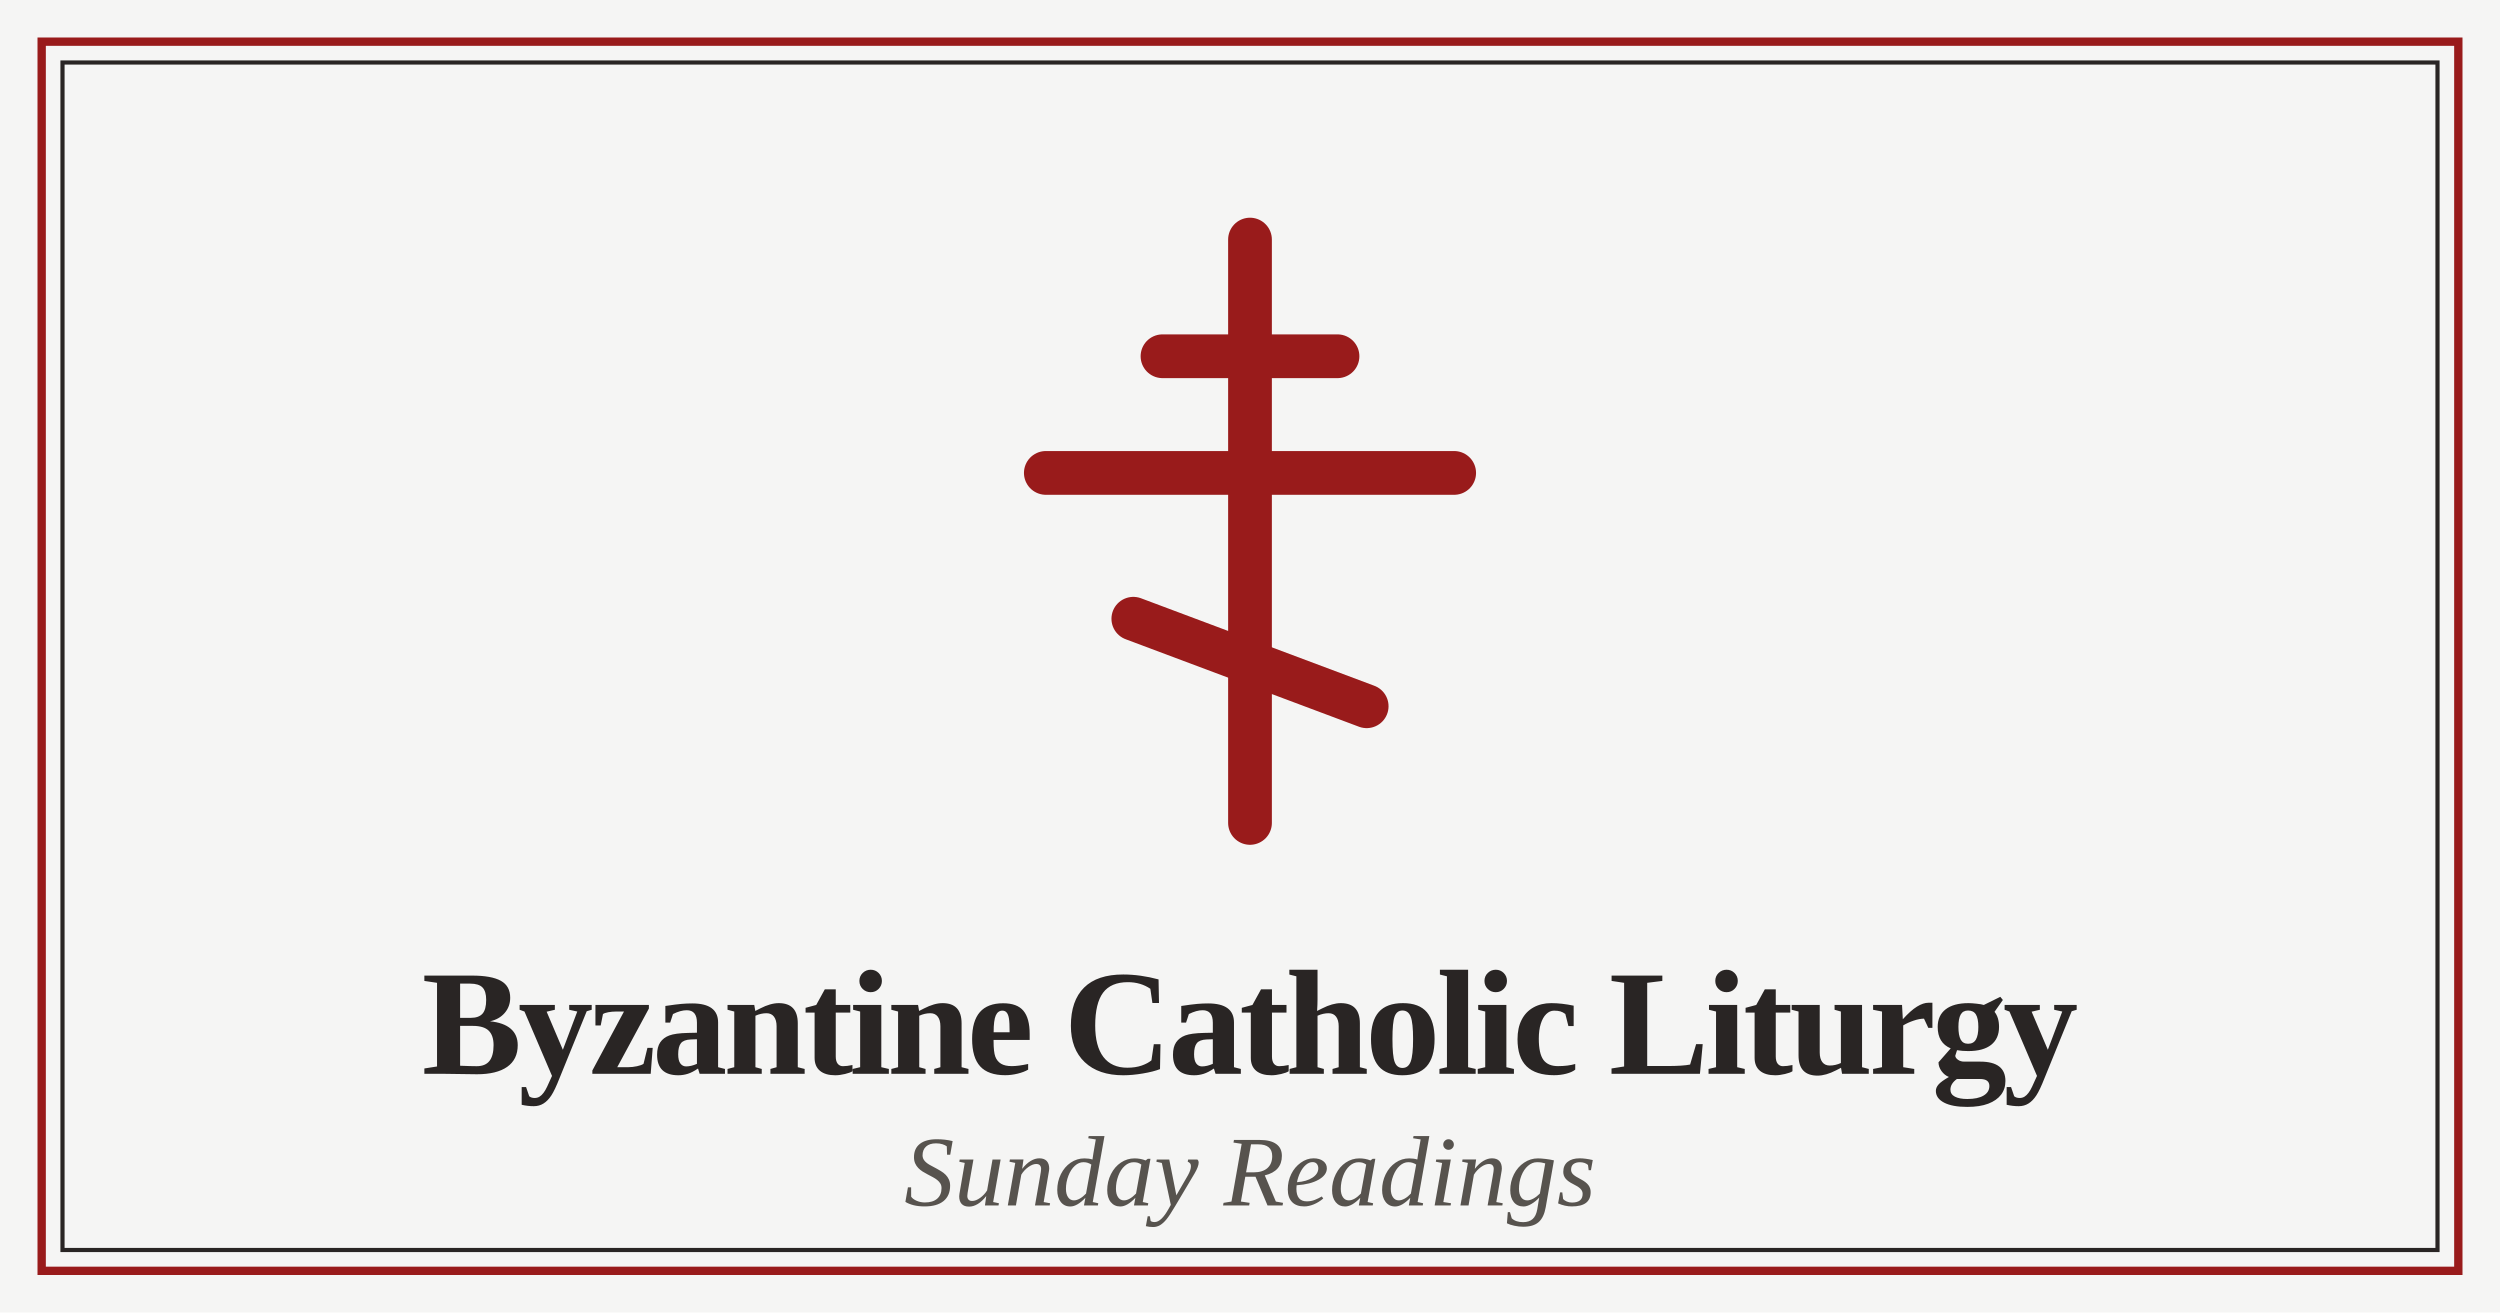
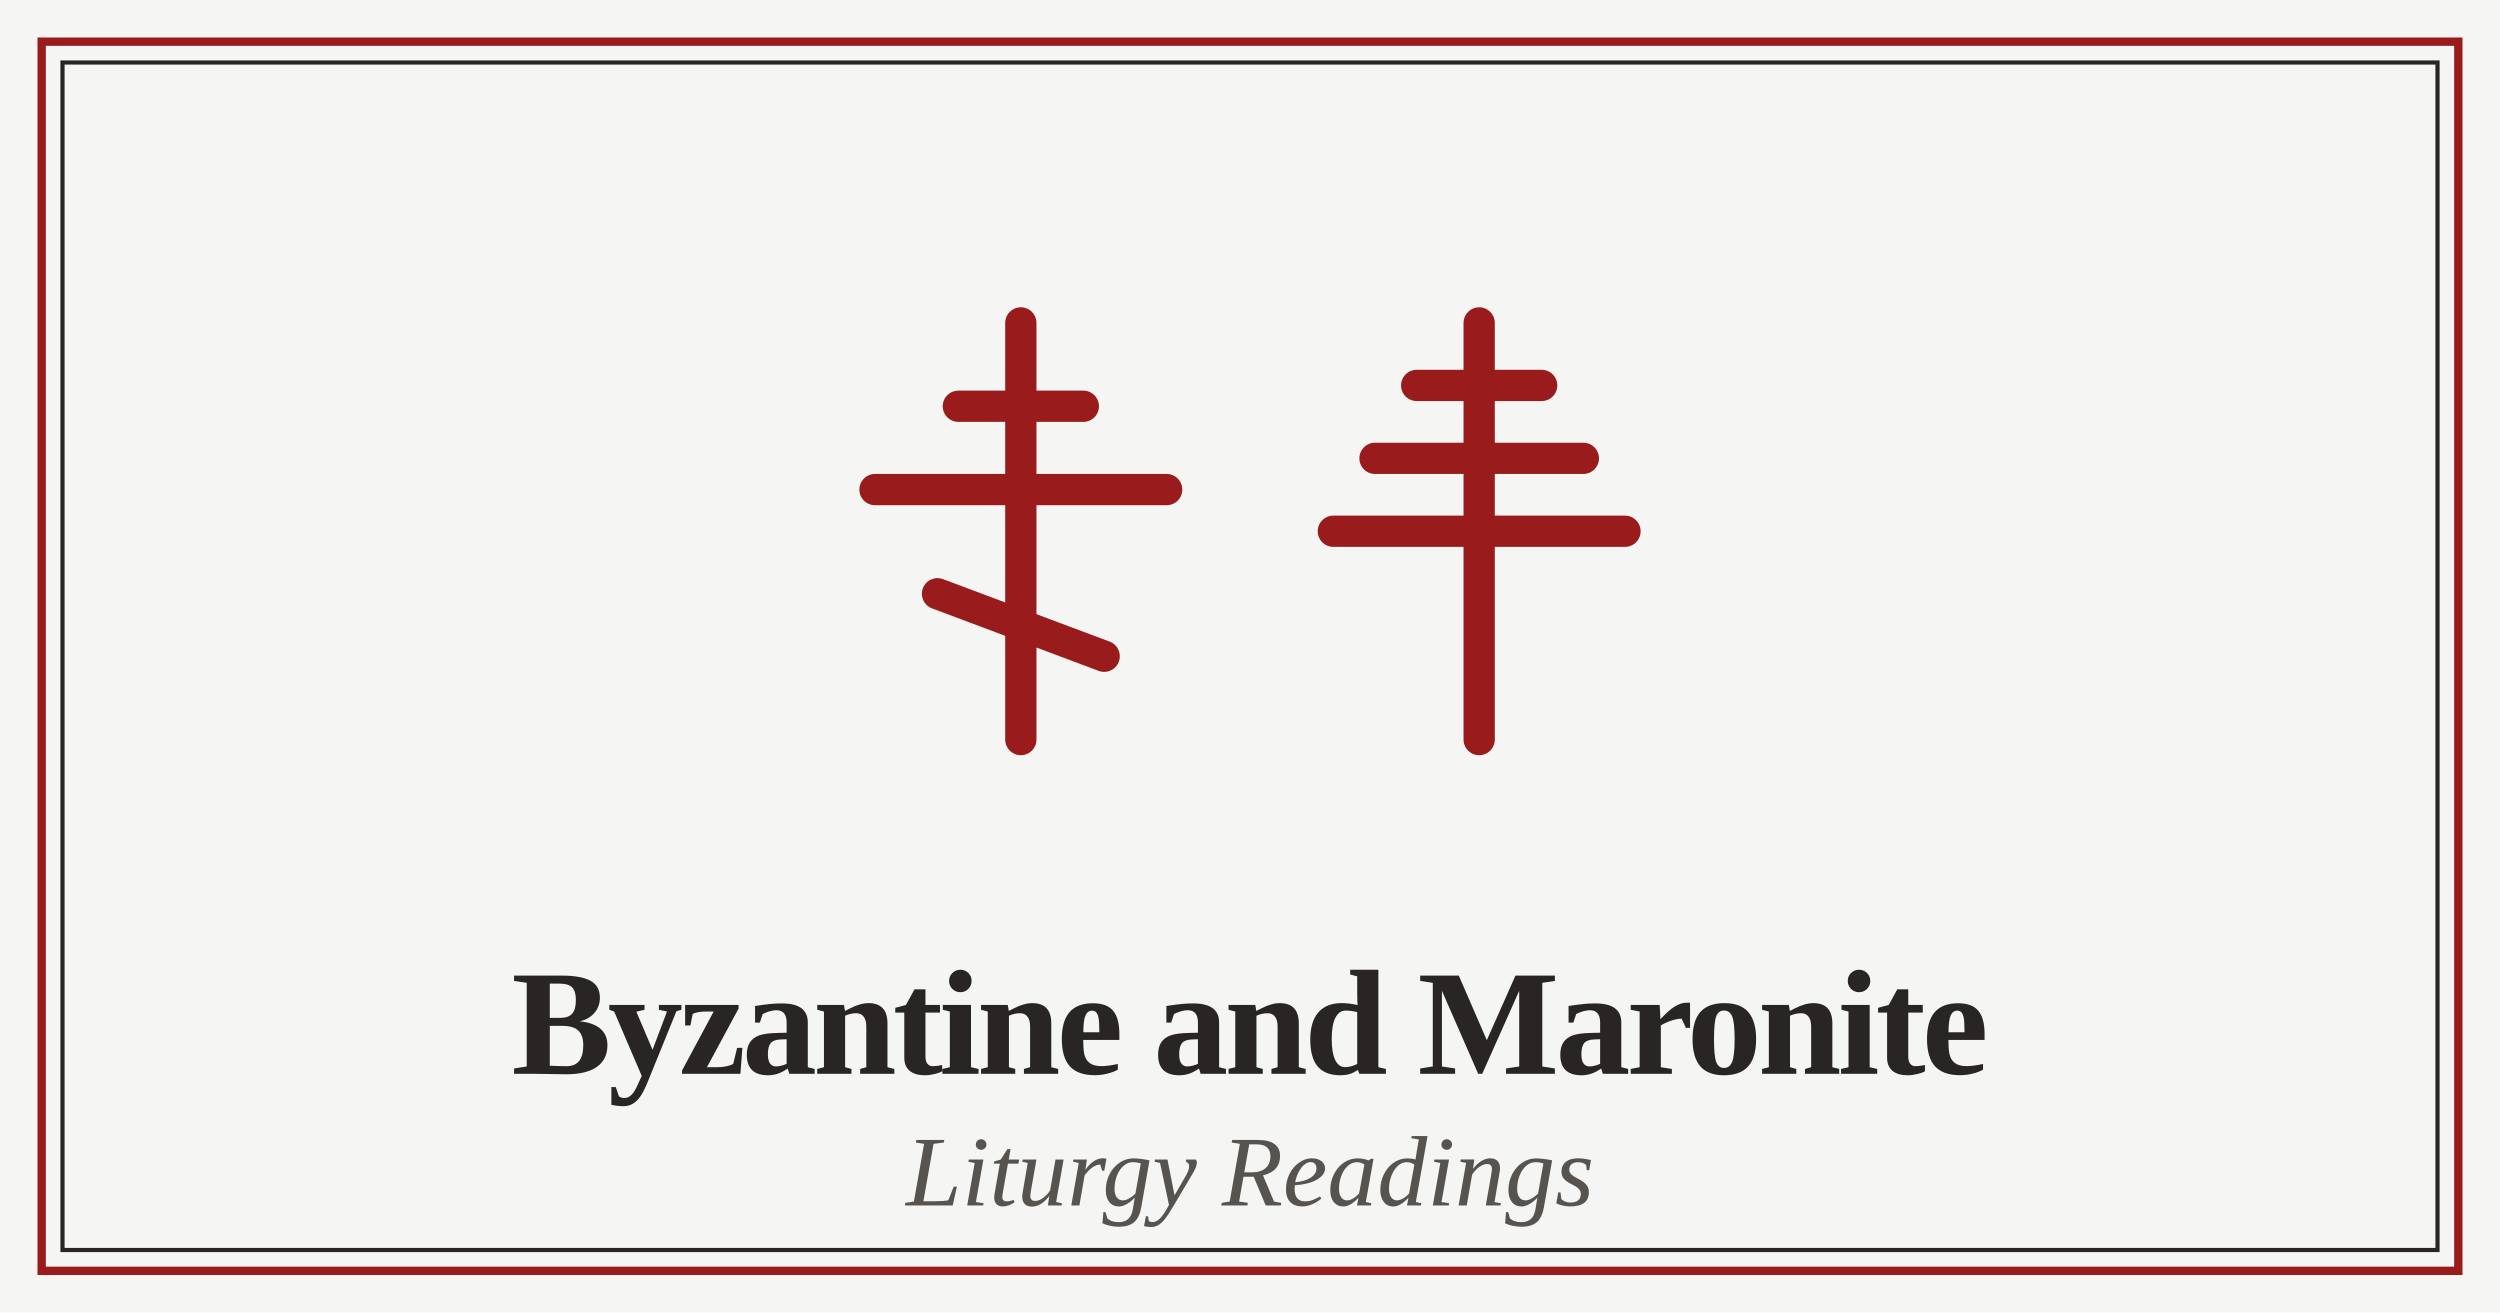
<svg xmlns="http://www.w3.org/2000/svg" width="1200" height="630">
  <rect width="100%" height="100%" fill="#f5f5f4" />
  <rect x="20" y="20" width="1160" height="590" fill="none" stroke="#991b1b" stroke-width="4" />
  <rect x="30" y="30" width="1140" height="570" fill="none" stroke="#292524" stroke-width="2" />
  <g transform="translate(600, 315)">
-     <g transform="translate(0, -60) scale(14)" stroke="#991b1b" stroke-width="1.5" stroke-linecap="round" stroke-linejoin="round">
+     <g transform="translate(-110, -60) scale(10)" stroke="#991b1b" stroke-width="1.5" stroke-linecap="round" stroke-linejoin="round">
      <g transform="translate(-12, -12)">
        <line x1="12" y1="2" x2="12" y2="22" />
        <line x1="9" y1="6" x2="15" y2="6" />
        <line x1="5" y1="10" x2="19" y2="10" />
        <line x1="8" y1="15" x2="16" y2="18" />
      </g>
    </g>
-     <text y="180" dominant-baseline="middle" text-anchor="middle" font-family="ui-serif, Georgia, Cambria, 'Times New Roman', Times, serif" font-size="72" fill="#292524" font-weight="bold" letter-spacing="-0.025em">Byzantine Catholic Liturgy</text>
-     <text y="250" dominant-baseline="middle" text-anchor="middle" font-family="ui-serif, Georgia, Cambria, 'Times New Roman', Times, serif" font-size="48" fill="#57534e" font-style="italic">Sunday Readings</text>
+     <g transform="translate(110, -60) scale(10)" stroke="#991b1b" stroke-width="1.5" stroke-linecap="round" stroke-linejoin="round">
+       <g transform="translate(-12, -12)">
+         <line x1="12" y1="2" x2="12" y2="22" />
+         <line x1="9" y1="5" x2="15" y2="5" />
+         <line x1="7" y1="8.5" x2="17" y2="8.5" />
+         <line x1="5" y1="12" x2="19" y2="12" />
+       </g>
+     </g>
+     <text y="180" dominant-baseline="middle" text-anchor="middle" font-family="ui-serif, Georgia, Cambria, 'Times New Roman', Times, serif" font-size="72" fill="#292524" font-weight="bold" letter-spacing="-0.025em">Byzantine and Maronite</text>
+     <text y="250" dominant-baseline="middle" text-anchor="middle" font-family="ui-serif, Georgia, Cambria, 'Times New Roman', Times, serif" font-size="48" fill="#57534e" font-style="italic">Liturgy Readings</text>
  </g>
</svg>
